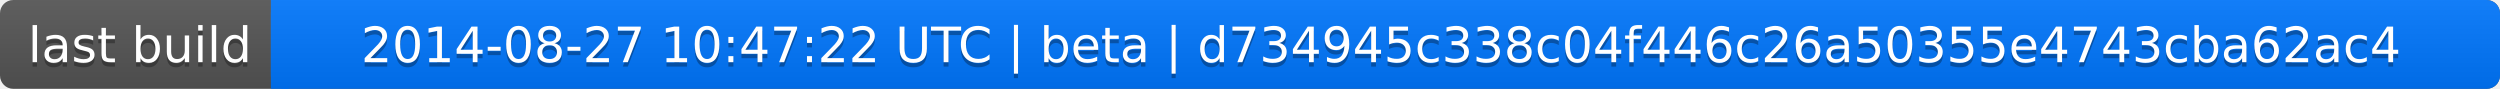
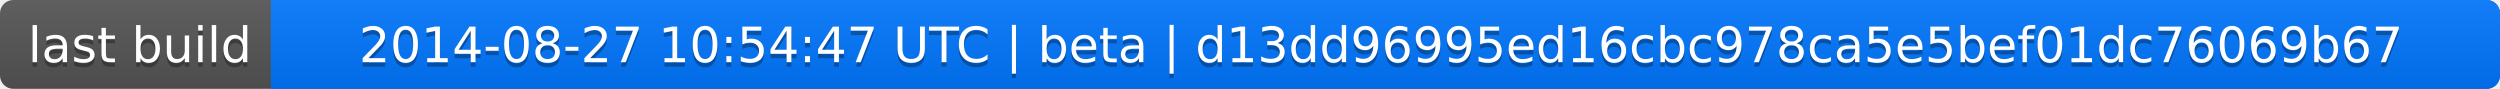
<svg xmlns="http://www.w3.org/2000/svg" width="563" height="20">
  <linearGradient id="a" x2="0" y2="100%">
    <stop offset="0" stop-color="#bbb" stop-opacity=".1" />
    <stop offset="1" stop-opacity=".1" />
  </linearGradient>
  <rect rx="3" width="563" height="20" fill="#555" />
  <rect rx="3" x="61" width="502" height="20" fill="#07f" />
  <path fill="#07f" d="M61 0h4v20h-4z" />
  <rect rx="3" width="563" height="20" fill="url(#a)" />
  <g fill="#fff" text-anchor="middle" font-family="DejaVu Sans,Verdana,Geneva,sans-serif" font-size="11">
    <text x="31.5" y="15" fill="#010101" fill-opacity=".3">last build</text>
    <text x="31.5" y="14">last build</text>
-     <text x="311" y="15" fill="#010101" fill-opacity=".3">2014-08-27 10:47:22 UTC | beta | d734945c338c04f446c26a50355e4743cba62ac4</text>
-     <text x="311" y="14">2014-08-27 10:47:22 UTC | beta | d734945c338c04f446c26a50355e4743cba62ac4</text>
+     <text x="311" y="15" fill="#010101" fill-opacity=".3">2014-08-27 10:54:47 UTC | beta | d13dd96995ed16cbc978ca5e5bef01dc76069b67</text>
+     <text x="311" y="14">2014-08-27 10:54:47 UTC | beta | d13dd96995ed16cbc978ca5e5bef01dc76069b67</text>
  </g>
</svg>
